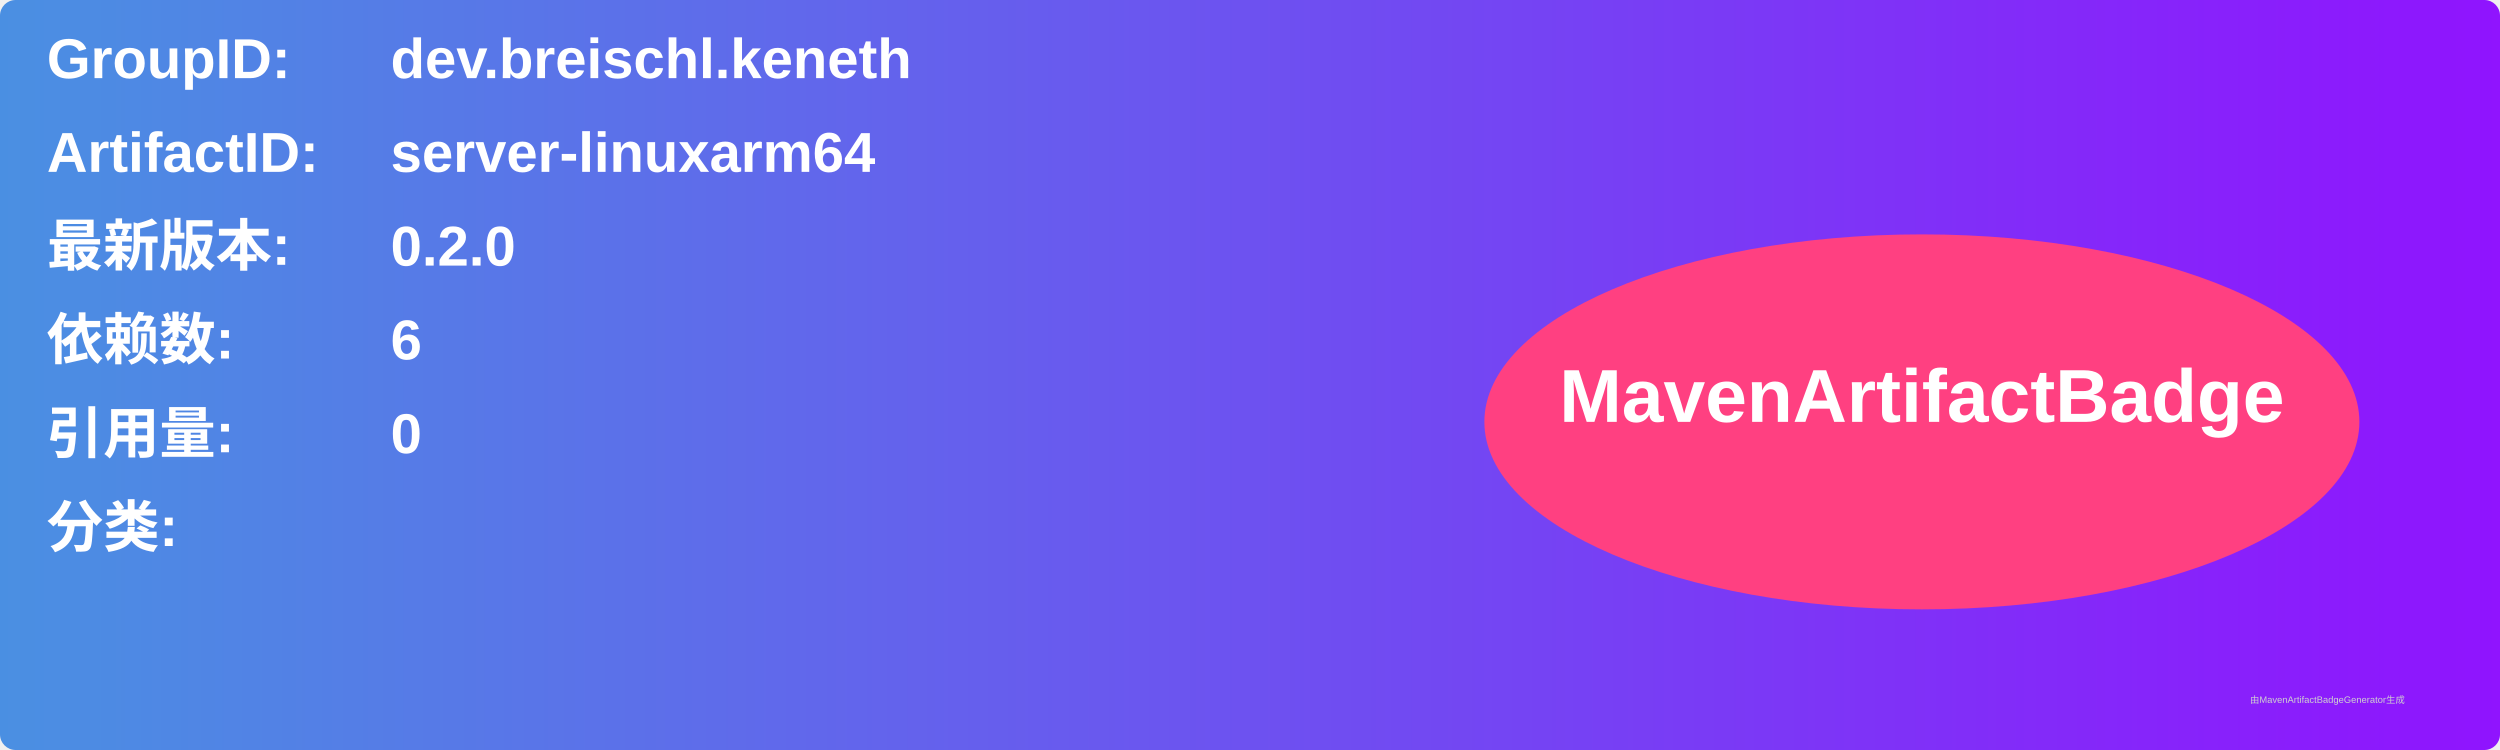
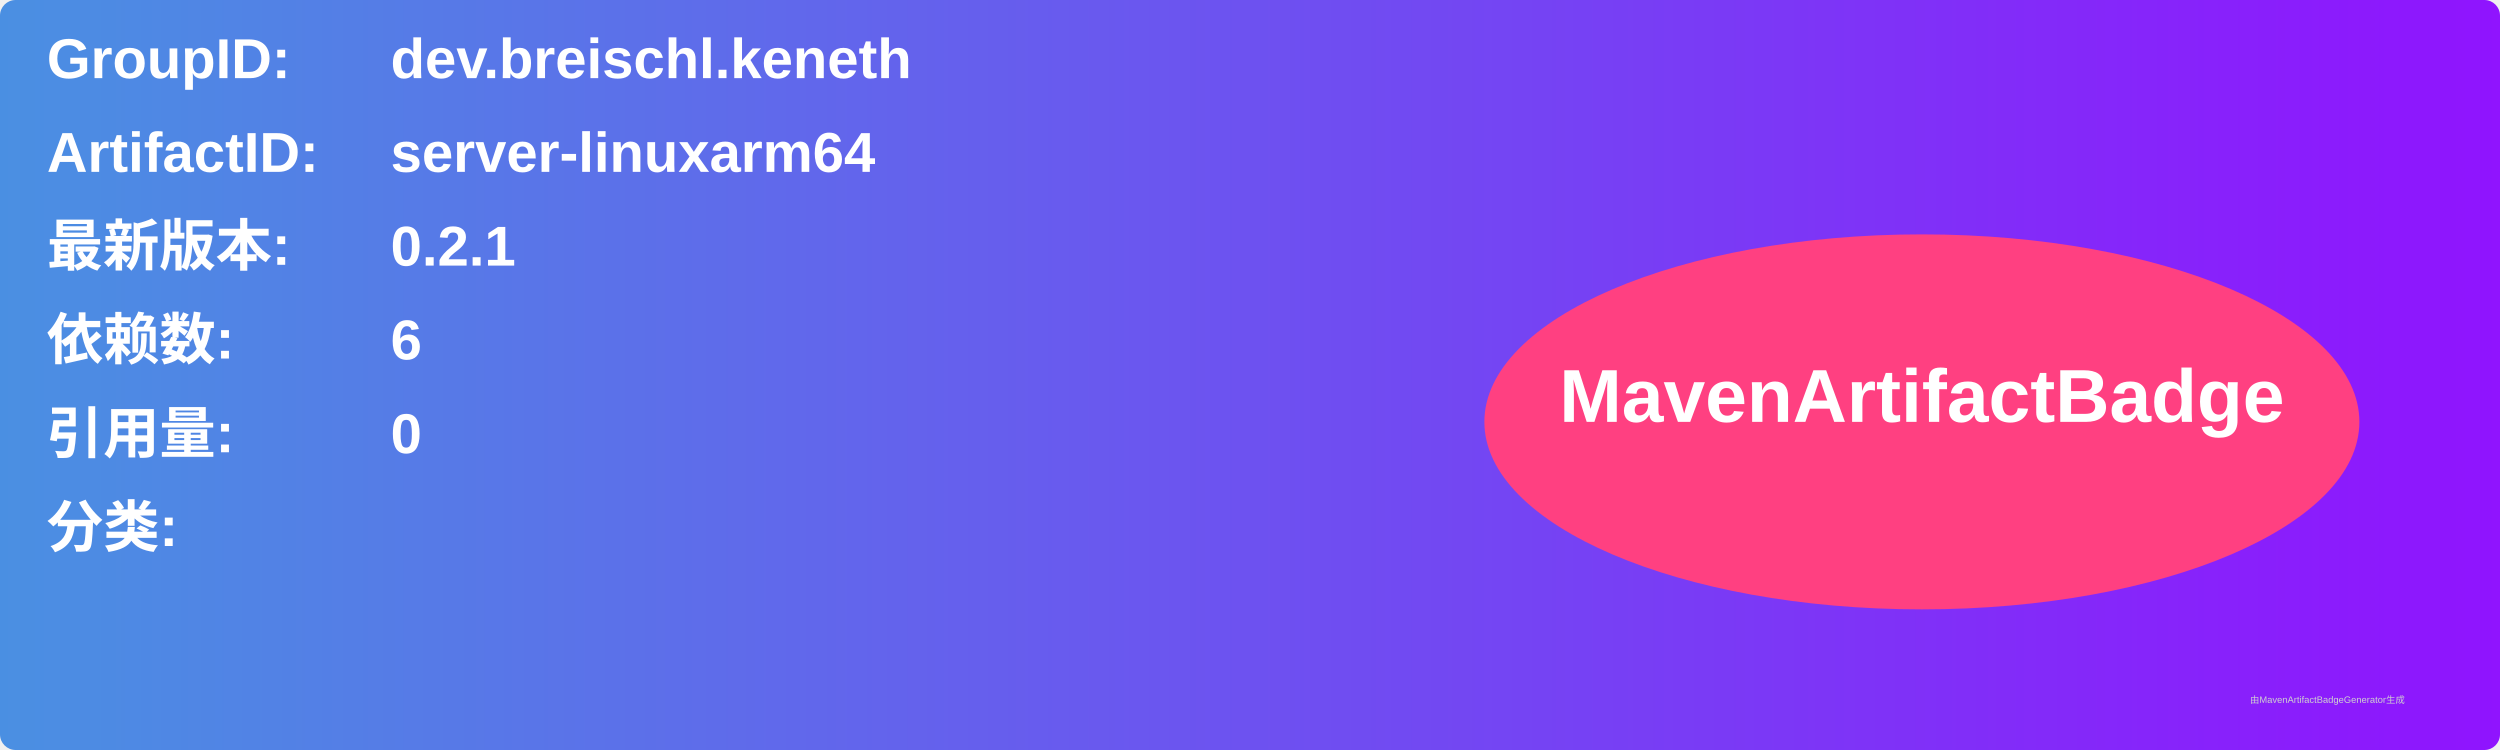
<svg xmlns="http://www.w3.org/2000/svg" width="800" height="240" viewBox="0 0 800 240">
  <linearGradient id="grad" x1="0%" y1="0%" x2="100%" y2="0%">
    <stop offset="0%" stop-color="#4a90e2" />
    <stop offset="100%" stop-color="#9013fe" />
  </linearGradient>
  <rect width="100%" height="100%" rx="5" ry="5" fill="url(#grad)" />
  <g transform="translate(15, 15)">
    <text x="0" y="10" font-family="Arial" font-size="18" fill="white" font-weight="bold" width="260">GroupID:</text>
    <text x="110" y="10" font-family="Arial" font-size="18" fill="white" font-weight="bold" width="460">dev.breischl.keneth</text>
    <text x="0" y="40" font-family="Arial" font-size="18" fill="white" font-weight="bold" width="260">ArtifactID:</text>
    <text x="110" y="40" font-family="Arial" font-size="18" fill="white" font-weight="bold" width="460">server-linuxarm64</text>
    <text x="0" y="70" font-family="Arial" font-size="18" fill="white" font-weight="bold">最新版本:</text>
    <text x="110" y="70" font-family="Arial" font-size="18" fill="white" font-weight="bold">
-       <tspan font-weight="bold">0.2.0</tspan>
+       <tspan font-weight="bold">0.2.1</tspan>
    </text>
    <text x="0" y="100" font-family="Arial" font-size="18" fill="white" font-weight="bold">依赖数: </text>
    <text x="110" y="100" font-family="Arial" font-size="18" fill="white">
      <tspan font-weight="bold">6</tspan>
    </text>
    <text x="0" y="130" font-family="Arial" font-size="18" fill="white" font-weight="bold">引用量: </text>
    <text x="110" y="130" font-family="Arial" font-size="18" fill="white">
      <tspan font-weight="bold">0</tspan>
    </text>
    <text x="0" y="160" font-family="Arial" font-size="18" fill="white" font-weight="bold">分类:</text>
    <text x="10" y="190" font-family="Arial" font-size="10" fill="white">
      <tspan font-weight="bold" />
    </text>
    <ellipse cx="600" cy="120" rx="140" ry="60" fill="#ff4081" />
    <text x="600" y="120" text-anchor="middle" font-family="Arial" font-size="24" fill="white" font-weight="bold">MavenArtifactBadge</text>
  </g>
  <text x="720" y="225" font-family="Arial" font-size="3" fill="#d0d0d0">由MavenArtifactBadgeGenerator生成</text>
</svg>
